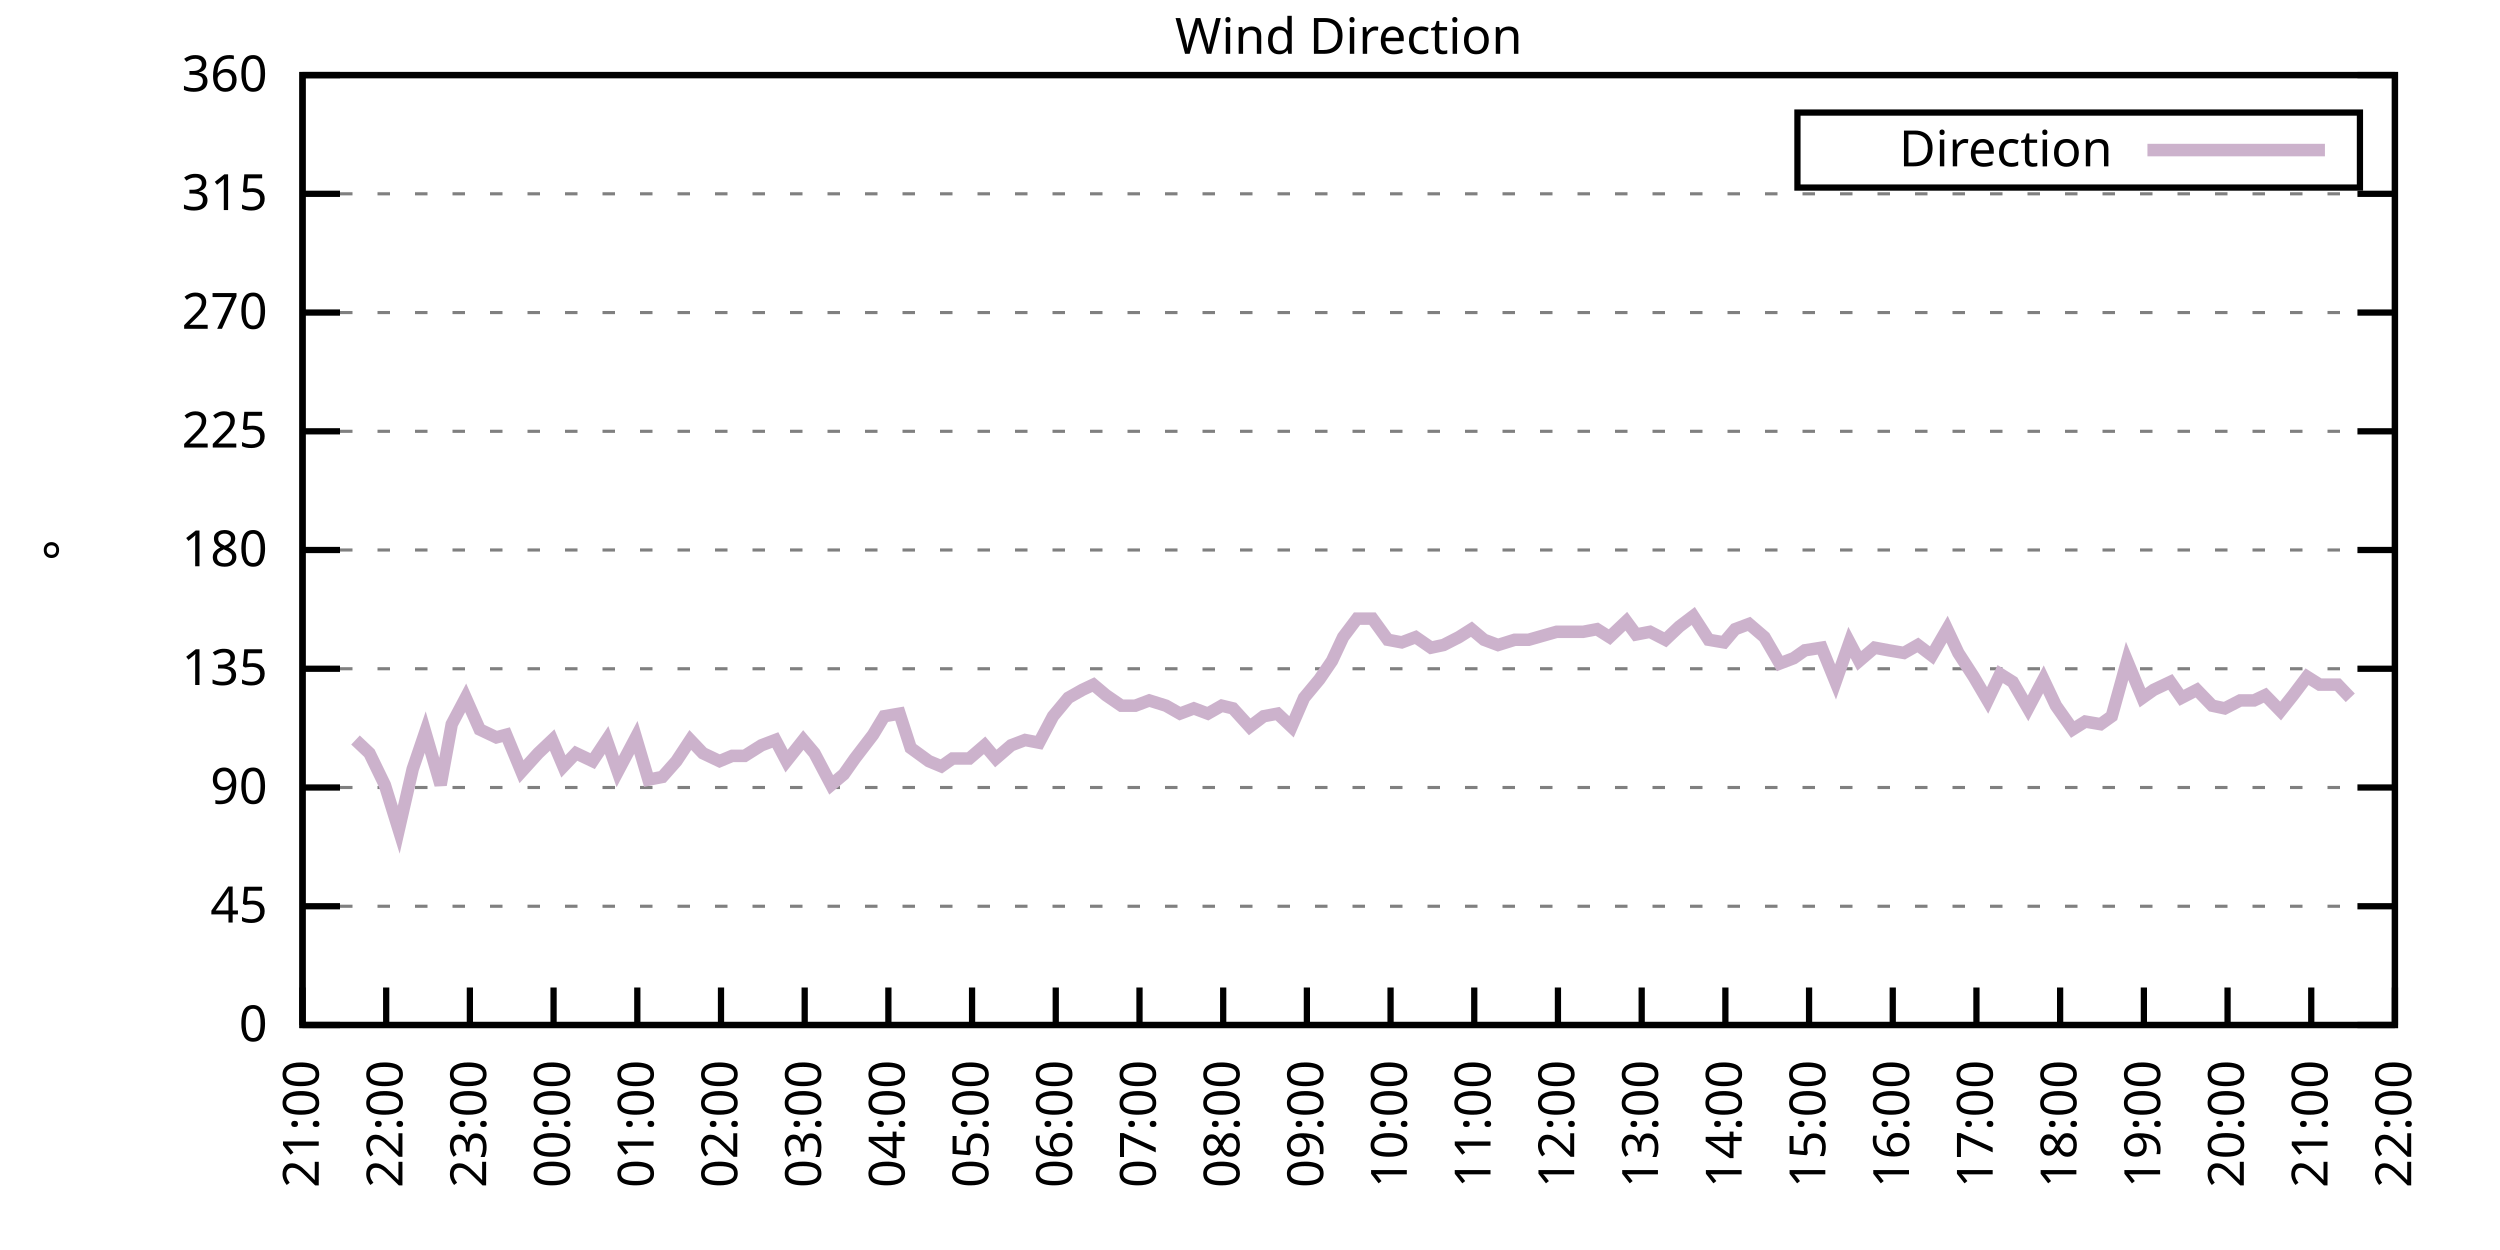
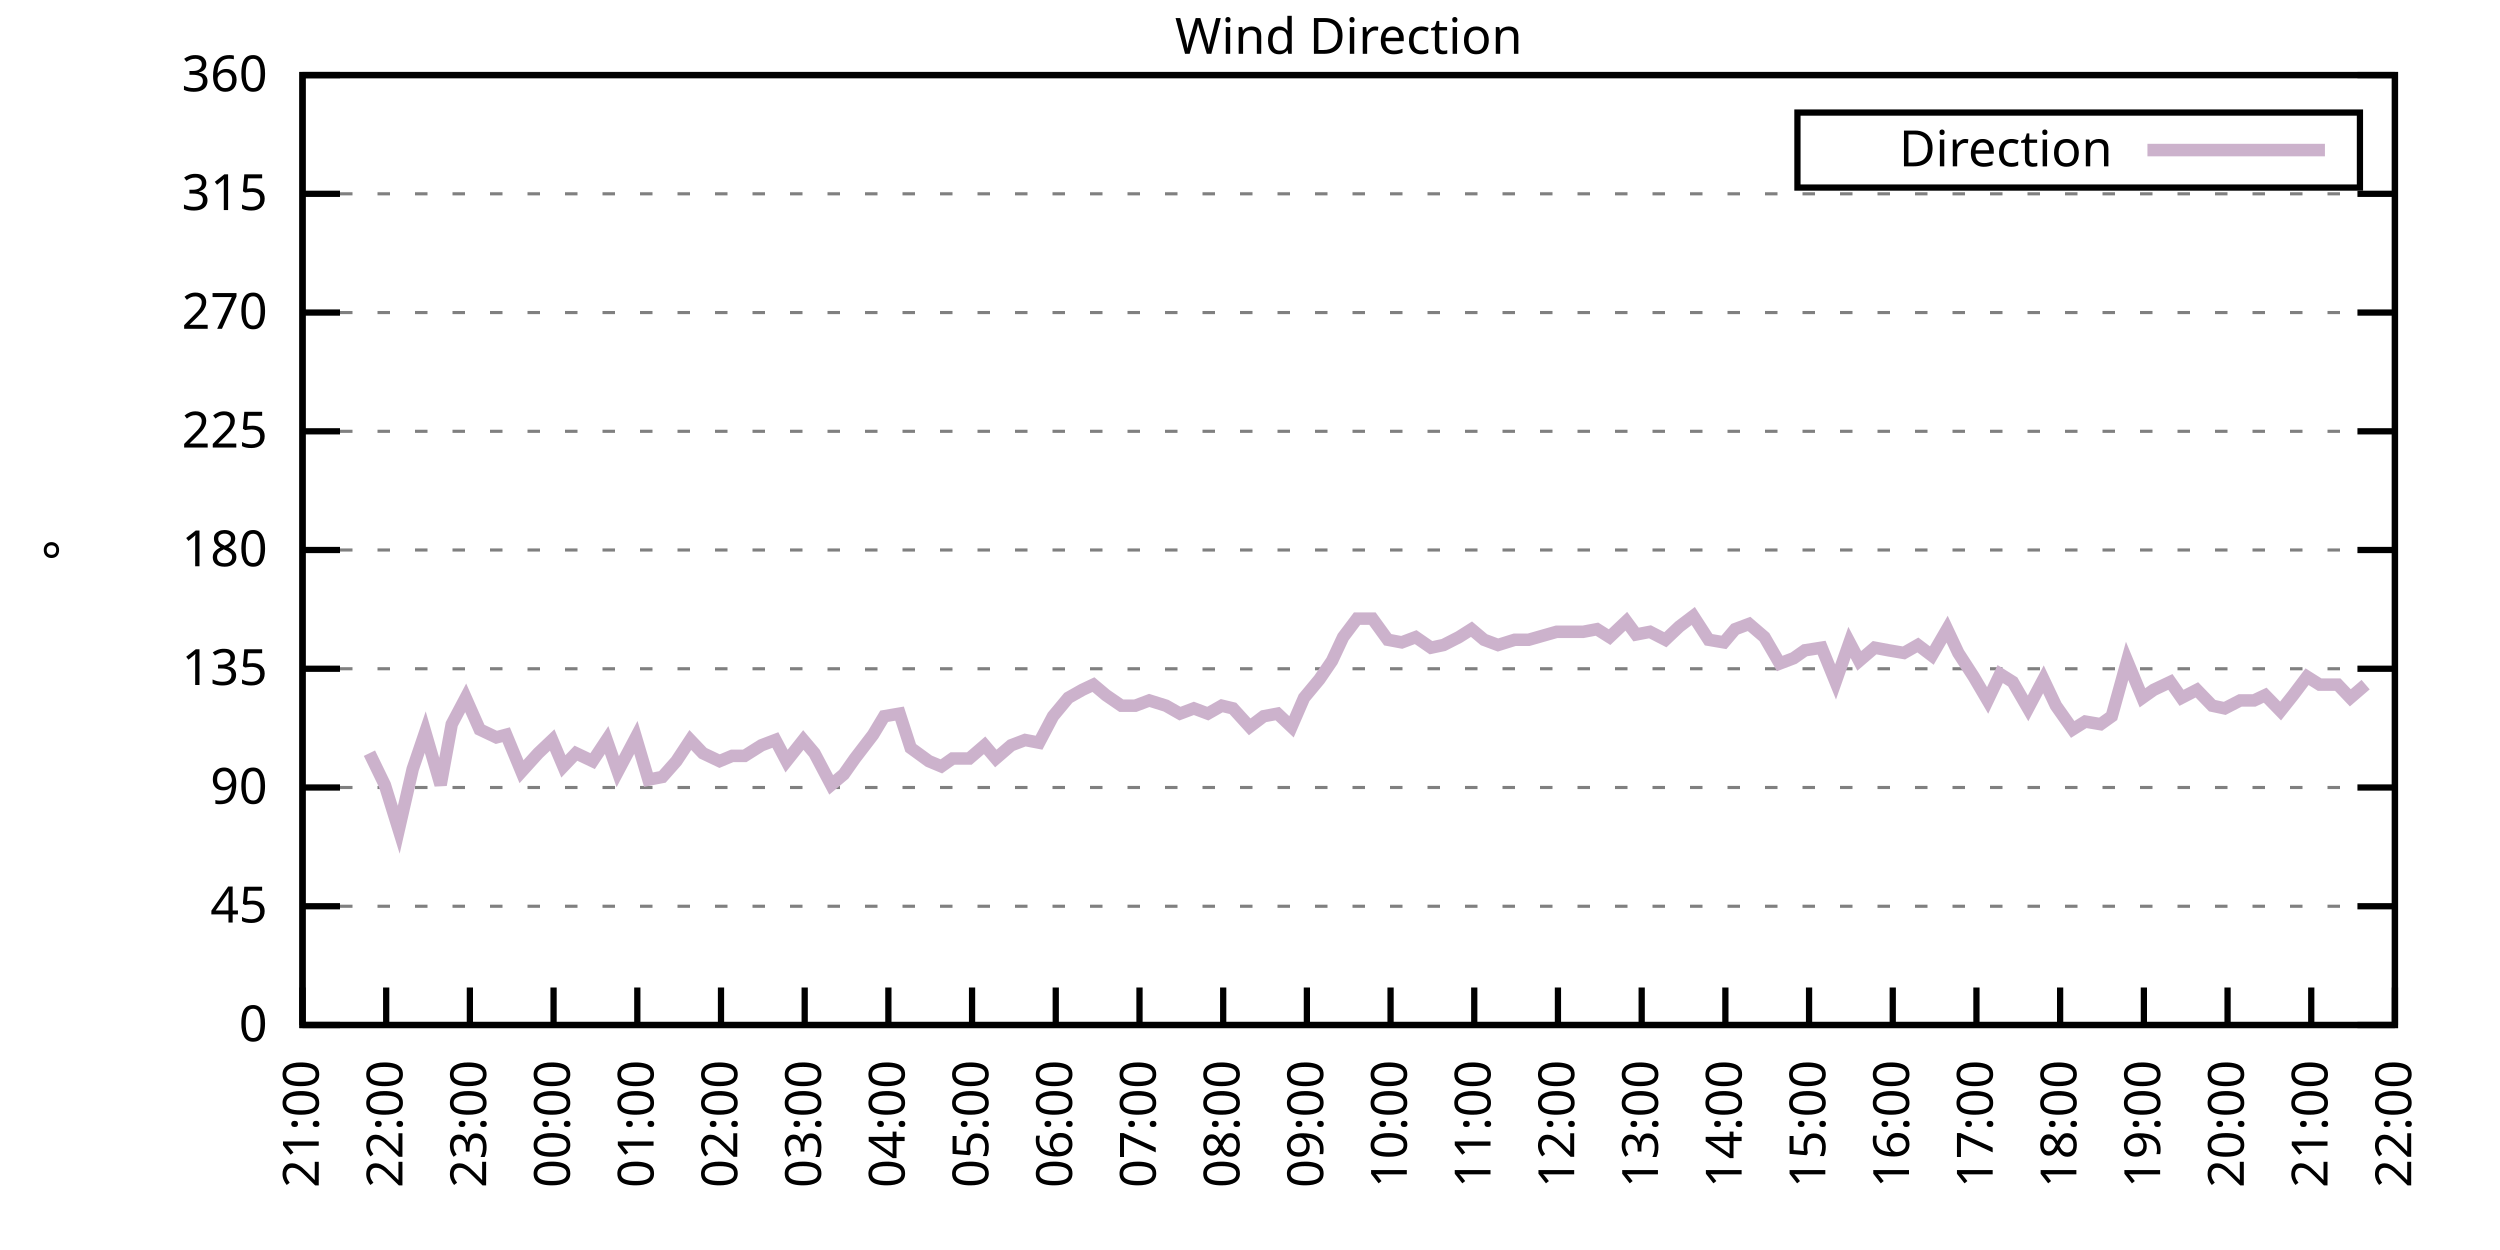
<svg xmlns="http://www.w3.org/2000/svg" xmlns:xlink="http://www.w3.org/1999/xlink" width="400" height="200" viewBox="0 0 400 200">
  <g id="gnuplot_canvas">
    <rect x="0" y="0" width="400" height="200" fill="none" />
    <defs>
      <circle id="gpDot" r="0.5" stroke-width="0.5" stroke="currentColor" />
      <path id="gpPt0" stroke-width="0.333" stroke="currentColor" d="M-1,0 h2 M0,-1 v2" />
      <path id="gpPt1" stroke-width="0.333" stroke="currentColor" d="M-1,-1 L1,1 M1,-1 L-1,1" />
      <path id="gpPt2" stroke-width="0.333" stroke="currentColor" d="M-1,0 L1,0 M0,-1 L0,1 M-1,-1 L1,1 M-1,1 L1,-1" />
      <rect id="gpPt3" stroke-width="0.333" stroke="currentColor" x="-1" y="-1" width="2" height="2" />
      <rect id="gpPt4" stroke-width="0.333" stroke="currentColor" fill="currentColor" x="-1" y="-1" width="2" height="2" />
      <circle id="gpPt5" stroke-width="0.333" stroke="currentColor" cx="0" cy="0" r="1" />
      <use xlink:href="#gpPt5" id="gpPt6" fill="currentColor" stroke="none" />
      <path id="gpPt7" stroke-width="0.333" stroke="currentColor" d="M0,-1.33 L-1.33,0.67 L1.33,0.67 z" />
      <use xlink:href="#gpPt7" id="gpPt8" fill="currentColor" stroke="none" />
      <use xlink:href="#gpPt7" id="gpPt9" stroke="currentColor" transform="rotate(180)" />
      <use xlink:href="#gpPt9" id="gpPt10" fill="currentColor" stroke="none" />
      <use xlink:href="#gpPt3" id="gpPt11" stroke="currentColor" transform="rotate(45)" />
      <use xlink:href="#gpPt11" id="gpPt12" fill="currentColor" stroke="none" />
      <path id="gpPt13" stroke-width="0.333" stroke="currentColor" d="M0,1.330 L1.265,0.411 L0.782,-1.067 L-0.782,-1.076 L-1.265,0.411 z" />
      <use xlink:href="#gpPt13" id="gpPt14" fill="currentColor" stroke="none" />
      <filter id="textbox" filterUnits="objectBoundingBox" x="0" y="0" height="1" width="1">
        <feFlood flood-color="white" flood-opacity="1" result="bgnd" />
        <feComposite in="SourceGraphic" in2="bgnd" operator="atop" />
      </filter>
      <filter id="greybox" filterUnits="objectBoundingBox" x="0" y="0" height="1" width="1">
        <feFlood flood-color="lightgrey" flood-opacity="1" result="grey" />
        <feComposite in="SourceGraphic" in2="grey" operator="atop" />
      </filter>
    </defs>
    <g fill="none" color="white" stroke="currentColor" stroke-width="1.00" stroke-linecap="butt" stroke-linejoin="miter">
</g>
    <g fill="none" color="black" stroke="currentColor" stroke-width="1.00" stroke-linecap="butt" stroke-linejoin="miter">
      <g stroke="none" shape-rendering="crispEdges">
        <polygon fill="rgb(255, 255, 255)" points="48.40,164.00 383.18,164.00 383.18,12.02 48.40,12.02 " />
      </g>
    </g>
    <g fill="none" color="black" stroke="currentColor" stroke-width="1.00" stroke-linecap="butt" stroke-linejoin="miter">
</g>
    <g fill="none" color="black" stroke="black" stroke-width="0.50" stroke-linecap="butt" stroke-linejoin="miter">
</g>
    <g fill="none" color="gray" stroke="currentColor" stroke-width="0.50" stroke-linecap="butt" stroke-linejoin="miter">
      <path stroke="gray" stroke-dasharray="2,4" class="gridline" d="M48.40,164.00 L383.19,164.00  " />
    </g>
    <g fill="none" color="gray" stroke="gray" stroke-width="1.00" stroke-linecap="butt" stroke-linejoin="miter">
</g>
    <g fill="none" color="black" stroke="currentColor" stroke-width="1.00" stroke-linecap="butt" stroke-linejoin="miter">
      <path stroke="black" d="M48.40,164.00 L54.40,164.00 M383.19,164.00 L377.19,164.00  " />
      <g transform="translate(42.80,166.60)" stroke="none" fill="black" font-family="Sans" font-size="8.00" text-anchor="end">
        <text>
          <tspan font-family="Sans"> 0</tspan>
        </text>
      </g>
    </g>
    <g fill="none" color="black" stroke="currentColor" stroke-width="1.00" stroke-linecap="butt" stroke-linejoin="miter">
</g>
    <g fill="none" color="black" stroke="black" stroke-width="0.50" stroke-linecap="butt" stroke-linejoin="miter">
</g>
    <g fill="none" color="gray" stroke="currentColor" stroke-width="0.50" stroke-linecap="butt" stroke-linejoin="miter">
      <path stroke="gray" stroke-dasharray="2,4" class="gridline" d="M48.40,145.00 L383.19,145.00  " />
    </g>
    <g fill="none" color="gray" stroke="gray" stroke-width="1.00" stroke-linecap="butt" stroke-linejoin="miter">
</g>
    <g fill="none" color="black" stroke="currentColor" stroke-width="1.00" stroke-linecap="butt" stroke-linejoin="miter">
      <path stroke="black" d="M48.40,145.00 L54.40,145.00 M383.19,145.00 L377.19,145.00  " />
      <g transform="translate(42.80,147.60)" stroke="none" fill="black" font-family="Sans" font-size="8.00" text-anchor="end">
        <text>
          <tspan font-family="Sans"> 45</tspan>
        </text>
      </g>
    </g>
    <g fill="none" color="black" stroke="currentColor" stroke-width="1.00" stroke-linecap="butt" stroke-linejoin="miter">
</g>
    <g fill="none" color="black" stroke="black" stroke-width="0.50" stroke-linecap="butt" stroke-linejoin="miter">
</g>
    <g fill="none" color="gray" stroke="currentColor" stroke-width="0.50" stroke-linecap="butt" stroke-linejoin="miter">
      <path stroke="gray" stroke-dasharray="2,4" class="gridline" d="M48.40,126.00 L383.19,126.00  " />
    </g>
    <g fill="none" color="gray" stroke="gray" stroke-width="1.00" stroke-linecap="butt" stroke-linejoin="miter">
</g>
    <g fill="none" color="black" stroke="currentColor" stroke-width="1.00" stroke-linecap="butt" stroke-linejoin="miter">
      <path stroke="black" d="M48.40,126.00 L54.40,126.00 M383.19,126.00 L377.19,126.00  " />
      <g transform="translate(42.80,128.60)" stroke="none" fill="black" font-family="Sans" font-size="8.00" text-anchor="end">
        <text>
          <tspan font-family="Sans"> 90</tspan>
        </text>
      </g>
    </g>
    <g fill="none" color="black" stroke="currentColor" stroke-width="1.00" stroke-linecap="butt" stroke-linejoin="miter">
</g>
    <g fill="none" color="black" stroke="black" stroke-width="0.50" stroke-linecap="butt" stroke-linejoin="miter">
</g>
    <g fill="none" color="gray" stroke="currentColor" stroke-width="0.50" stroke-linecap="butt" stroke-linejoin="miter">
      <path stroke="gray" stroke-dasharray="2,4" class="gridline" d="M48.40,107.00 L383.19,107.00  " />
    </g>
    <g fill="none" color="gray" stroke="gray" stroke-width="1.00" stroke-linecap="butt" stroke-linejoin="miter">
</g>
    <g fill="none" color="black" stroke="currentColor" stroke-width="1.00" stroke-linecap="butt" stroke-linejoin="miter">
      <path stroke="black" d="M48.40,107.00 L54.40,107.00 M383.19,107.00 L377.19,107.00  " />
      <g transform="translate(42.80,109.60)" stroke="none" fill="black" font-family="Sans" font-size="8.00" text-anchor="end">
        <text>
          <tspan font-family="Sans"> 135</tspan>
        </text>
      </g>
    </g>
    <g fill="none" color="black" stroke="currentColor" stroke-width="1.00" stroke-linecap="butt" stroke-linejoin="miter">
</g>
    <g fill="none" color="black" stroke="black" stroke-width="0.50" stroke-linecap="butt" stroke-linejoin="miter">
</g>
    <g fill="none" color="gray" stroke="currentColor" stroke-width="0.50" stroke-linecap="butt" stroke-linejoin="miter">
      <path stroke="gray" stroke-dasharray="2,4" class="gridline" d="M48.40,88.00 L383.19,88.00  " />
    </g>
    <g fill="none" color="gray" stroke="gray" stroke-width="1.00" stroke-linecap="butt" stroke-linejoin="miter">
</g>
    <g fill="none" color="black" stroke="currentColor" stroke-width="1.00" stroke-linecap="butt" stroke-linejoin="miter">
      <path stroke="black" d="M48.40,88.00 L54.40,88.00 M383.19,88.00 L377.19,88.00  " />
      <g transform="translate(42.80,90.60)" stroke="none" fill="black" font-family="Sans" font-size="8.00" text-anchor="end">
        <text>
          <tspan font-family="Sans"> 180</tspan>
        </text>
      </g>
    </g>
    <g fill="none" color="black" stroke="currentColor" stroke-width="1.00" stroke-linecap="butt" stroke-linejoin="miter">
</g>
    <g fill="none" color="black" stroke="black" stroke-width="0.50" stroke-linecap="butt" stroke-linejoin="miter">
</g>
    <g fill="none" color="gray" stroke="currentColor" stroke-width="0.50" stroke-linecap="butt" stroke-linejoin="miter">
      <path stroke="gray" stroke-dasharray="2,4" class="gridline" d="M48.40,69.01 L383.19,69.01  " />
    </g>
    <g fill="none" color="gray" stroke="gray" stroke-width="1.00" stroke-linecap="butt" stroke-linejoin="miter">
</g>
    <g fill="none" color="black" stroke="currentColor" stroke-width="1.00" stroke-linecap="butt" stroke-linejoin="miter">
      <path stroke="black" d="M48.40,69.01 L54.40,69.01 M383.19,69.01 L377.19,69.01  " />
      <g transform="translate(42.80,71.61)" stroke="none" fill="black" font-family="Sans" font-size="8.00" text-anchor="end">
        <text>
          <tspan font-family="Sans"> 225</tspan>
        </text>
      </g>
    </g>
    <g fill="none" color="black" stroke="currentColor" stroke-width="1.00" stroke-linecap="butt" stroke-linejoin="miter">
</g>
    <g fill="none" color="black" stroke="black" stroke-width="0.50" stroke-linecap="butt" stroke-linejoin="miter">
</g>
    <g fill="none" color="gray" stroke="currentColor" stroke-width="0.50" stroke-linecap="butt" stroke-linejoin="miter">
      <path stroke="gray" stroke-dasharray="2,4" class="gridline" d="M48.40,50.01 L383.19,50.01  " />
    </g>
    <g fill="none" color="gray" stroke="gray" stroke-width="1.00" stroke-linecap="butt" stroke-linejoin="miter">
</g>
    <g fill="none" color="black" stroke="currentColor" stroke-width="1.00" stroke-linecap="butt" stroke-linejoin="miter">
      <path stroke="black" d="M48.40,50.01 L54.40,50.01 M383.19,50.01 L377.19,50.01  " />
      <g transform="translate(42.80,52.61)" stroke="none" fill="black" font-family="Sans" font-size="8.00" text-anchor="end">
        <text>
          <tspan font-family="Sans"> 270</tspan>
        </text>
      </g>
    </g>
    <g fill="none" color="black" stroke="currentColor" stroke-width="1.00" stroke-linecap="butt" stroke-linejoin="miter">
</g>
    <g fill="none" color="black" stroke="black" stroke-width="0.50" stroke-linecap="butt" stroke-linejoin="miter">
</g>
    <g fill="none" color="gray" stroke="currentColor" stroke-width="0.50" stroke-linecap="butt" stroke-linejoin="miter">
      <path stroke="gray" stroke-dasharray="2,4" class="gridline" d="M48.40,31.01 L383.19,31.01  " />
    </g>
    <g fill="none" color="gray" stroke="gray" stroke-width="1.00" stroke-linecap="butt" stroke-linejoin="miter">
</g>
    <g fill="none" color="black" stroke="currentColor" stroke-width="1.00" stroke-linecap="butt" stroke-linejoin="miter">
      <path stroke="black" d="M48.40,31.01 L54.40,31.01 M383.19,31.01 L377.19,31.01  " />
      <g transform="translate(42.80,33.61)" stroke="none" fill="black" font-family="Sans" font-size="8.00" text-anchor="end">
        <text>
          <tspan font-family="Sans"> 315</tspan>
        </text>
      </g>
    </g>
    <g fill="none" color="black" stroke="currentColor" stroke-width="1.00" stroke-linecap="butt" stroke-linejoin="miter">
</g>
    <g fill="none" color="black" stroke="black" stroke-width="0.50" stroke-linecap="butt" stroke-linejoin="miter">
</g>
    <g fill="none" color="gray" stroke="currentColor" stroke-width="0.50" stroke-linecap="butt" stroke-linejoin="miter">
      <path stroke="gray" stroke-dasharray="2,4" class="gridline" d="M48.40,12.01 L383.19,12.01  " />
    </g>
    <g fill="none" color="gray" stroke="gray" stroke-width="1.00" stroke-linecap="butt" stroke-linejoin="miter">
</g>
    <g fill="none" color="black" stroke="currentColor" stroke-width="1.00" stroke-linecap="butt" stroke-linejoin="miter">
      <path stroke="black" d="M48.40,12.01 L54.40,12.01 M383.19,12.01 L377.19,12.01  " />
      <g transform="translate(42.80,14.61)" stroke="none" fill="black" font-family="Sans" font-size="8.00" text-anchor="end">
        <text>
          <tspan font-family="Sans"> 360</tspan>
        </text>
      </g>
    </g>
    <g fill="none" color="black" stroke="currentColor" stroke-width="1.00" stroke-linecap="butt" stroke-linejoin="miter">
      <path stroke="black" d="M48.40,164.00 L48.40,158.00  " />
      <g transform="translate(51.00,169.60) rotate(270.00)" stroke="none" fill="black" font-family="Sans" font-size="8.00" text-anchor="end">
        <text>
          <tspan font-family="Sans">21:00</tspan>
        </text>
      </g>
    </g>
    <g fill="none" color="black" stroke="currentColor" stroke-width="1.00" stroke-linecap="butt" stroke-linejoin="miter">
      <path stroke="black" d="M61.79,164.00 L61.79,158.00  " />
      <g transform="translate(64.39,169.60) rotate(270.00)" stroke="none" fill="black" font-family="Sans" font-size="8.00" text-anchor="end">
        <text>
          <tspan font-family="Sans">22:00</tspan>
        </text>
      </g>
    </g>
    <g fill="none" color="black" stroke="currentColor" stroke-width="1.00" stroke-linecap="butt" stroke-linejoin="miter">
      <path stroke="black" d="M75.18,164.00 L75.18,158.00  " />
      <g transform="translate(77.78,169.60) rotate(270.00)" stroke="none" fill="black" font-family="Sans" font-size="8.00" text-anchor="end">
        <text>
          <tspan font-family="Sans">23:00</tspan>
        </text>
      </g>
    </g>
    <g fill="none" color="black" stroke="currentColor" stroke-width="1.00" stroke-linecap="butt" stroke-linejoin="miter">
      <path stroke="black" d="M88.57,164.00 L88.57,158.00  " />
      <g transform="translate(91.17,169.60) rotate(270.00)" stroke="none" fill="black" font-family="Sans" font-size="8.00" text-anchor="end">
        <text>
          <tspan font-family="Sans">00:00</tspan>
        </text>
      </g>
    </g>
    <g fill="none" color="black" stroke="currentColor" stroke-width="1.00" stroke-linecap="butt" stroke-linejoin="miter">
      <path stroke="black" d="M101.97,164.00 L101.97,158.00  " />
      <g transform="translate(104.57,169.60) rotate(270.00)" stroke="none" fill="black" font-family="Sans" font-size="8.00" text-anchor="end">
        <text>
          <tspan font-family="Sans">01:00</tspan>
        </text>
      </g>
    </g>
    <g fill="none" color="black" stroke="currentColor" stroke-width="1.00" stroke-linecap="butt" stroke-linejoin="miter">
      <path stroke="black" d="M115.36,164.00 L115.36,158.00  " />
      <g transform="translate(117.96,169.60) rotate(270.00)" stroke="none" fill="black" font-family="Sans" font-size="8.00" text-anchor="end">
        <text>
          <tspan font-family="Sans">02:00</tspan>
        </text>
      </g>
    </g>
    <g fill="none" color="black" stroke="currentColor" stroke-width="1.00" stroke-linecap="butt" stroke-linejoin="miter">
      <path stroke="black" d="M128.75,164.00 L128.75,158.00  " />
      <g transform="translate(131.35,169.60) rotate(270.00)" stroke="none" fill="black" font-family="Sans" font-size="8.00" text-anchor="end">
        <text>
          <tspan font-family="Sans">03:00</tspan>
        </text>
      </g>
    </g>
    <g fill="none" color="black" stroke="currentColor" stroke-width="1.00" stroke-linecap="butt" stroke-linejoin="miter">
      <path stroke="black" d="M142.14,164.00 L142.14,158.00  " />
      <g transform="translate(144.74,169.60) rotate(270.00)" stroke="none" fill="black" font-family="Sans" font-size="8.00" text-anchor="end">
        <text>
          <tspan font-family="Sans">04:00</tspan>
        </text>
      </g>
    </g>
    <g fill="none" color="black" stroke="currentColor" stroke-width="1.00" stroke-linecap="butt" stroke-linejoin="miter">
      <path stroke="black" d="M155.53,164.00 L155.53,158.00  " />
      <g transform="translate(158.13,169.60) rotate(270.00)" stroke="none" fill="black" font-family="Sans" font-size="8.00" text-anchor="end">
        <text>
          <tspan font-family="Sans">05:00</tspan>
        </text>
      </g>
    </g>
    <g fill="none" color="black" stroke="currentColor" stroke-width="1.00" stroke-linecap="butt" stroke-linejoin="miter">
      <path stroke="black" d="M168.92,164.00 L168.92,158.00  " />
      <g transform="translate(171.52,169.60) rotate(270.00)" stroke="none" fill="black" font-family="Sans" font-size="8.00" text-anchor="end">
        <text>
          <tspan font-family="Sans">06:00</tspan>
        </text>
      </g>
    </g>
    <g fill="none" color="black" stroke="currentColor" stroke-width="1.00" stroke-linecap="butt" stroke-linejoin="miter">
      <path stroke="black" d="M182.32,164.00 L182.32,158.00  " />
      <g transform="translate(184.92,169.60) rotate(270.00)" stroke="none" fill="black" font-family="Sans" font-size="8.00" text-anchor="end">
        <text>
          <tspan font-family="Sans">07:00</tspan>
        </text>
      </g>
    </g>
    <g fill="none" color="black" stroke="currentColor" stroke-width="1.00" stroke-linecap="butt" stroke-linejoin="miter">
      <path stroke="black" d="M195.71,164.00 L195.71,158.00  " />
      <g transform="translate(198.31,169.60) rotate(270.00)" stroke="none" fill="black" font-family="Sans" font-size="8.00" text-anchor="end">
        <text>
          <tspan font-family="Sans">08:00</tspan>
        </text>
      </g>
    </g>
    <g fill="none" color="black" stroke="currentColor" stroke-width="1.00" stroke-linecap="butt" stroke-linejoin="miter">
      <path stroke="black" d="M209.10,164.00 L209.10,158.00  " />
      <g transform="translate(211.70,169.60) rotate(270.00)" stroke="none" fill="black" font-family="Sans" font-size="8.00" text-anchor="end">
        <text>
          <tspan font-family="Sans">09:00</tspan>
        </text>
      </g>
    </g>
    <g fill="none" color="black" stroke="currentColor" stroke-width="1.00" stroke-linecap="butt" stroke-linejoin="miter">
      <path stroke="black" d="M222.49,164.00 L222.49,158.00  " />
      <g transform="translate(225.09,169.60) rotate(270.00)" stroke="none" fill="black" font-family="Sans" font-size="8.00" text-anchor="end">
        <text>
          <tspan font-family="Sans">10:00</tspan>
        </text>
      </g>
    </g>
    <g fill="none" color="black" stroke="currentColor" stroke-width="1.00" stroke-linecap="butt" stroke-linejoin="miter">
      <path stroke="black" d="M235.88,164.00 L235.88,158.00  " />
      <g transform="translate(238.48,169.60) rotate(270.00)" stroke="none" fill="black" font-family="Sans" font-size="8.00" text-anchor="end">
        <text>
          <tspan font-family="Sans">11:00</tspan>
        </text>
      </g>
    </g>
    <g fill="none" color="black" stroke="currentColor" stroke-width="1.00" stroke-linecap="butt" stroke-linejoin="miter">
      <path stroke="black" d="M249.27,164.00 L249.27,158.00  " />
      <g transform="translate(251.87,169.60) rotate(270.00)" stroke="none" fill="black" font-family="Sans" font-size="8.00" text-anchor="end">
        <text>
          <tspan font-family="Sans">12:00</tspan>
        </text>
      </g>
    </g>
    <g fill="none" color="black" stroke="currentColor" stroke-width="1.00" stroke-linecap="butt" stroke-linejoin="miter">
      <path stroke="black" d="M262.67,164.00 L262.67,158.00  " />
      <g transform="translate(265.27,169.60) rotate(270.00)" stroke="none" fill="black" font-family="Sans" font-size="8.00" text-anchor="end">
        <text>
          <tspan font-family="Sans">13:00</tspan>
        </text>
      </g>
    </g>
    <g fill="none" color="black" stroke="currentColor" stroke-width="1.00" stroke-linecap="butt" stroke-linejoin="miter">
      <path stroke="black" d="M276.06,164.00 L276.06,158.00  " />
      <g transform="translate(278.66,169.60) rotate(270.00)" stroke="none" fill="black" font-family="Sans" font-size="8.00" text-anchor="end">
        <text>
          <tspan font-family="Sans">14:00</tspan>
        </text>
      </g>
    </g>
    <g fill="none" color="black" stroke="currentColor" stroke-width="1.00" stroke-linecap="butt" stroke-linejoin="miter">
      <path stroke="black" d="M289.45,164.00 L289.45,158.00  " />
      <g transform="translate(292.05,169.60) rotate(270.00)" stroke="none" fill="black" font-family="Sans" font-size="8.00" text-anchor="end">
        <text>
          <tspan font-family="Sans">15:00</tspan>
        </text>
      </g>
    </g>
    <g fill="none" color="black" stroke="currentColor" stroke-width="1.00" stroke-linecap="butt" stroke-linejoin="miter">
      <path stroke="black" d="M302.84,164.00 L302.84,158.00  " />
      <g transform="translate(305.44,169.60) rotate(270.00)" stroke="none" fill="black" font-family="Sans" font-size="8.00" text-anchor="end">
        <text>
          <tspan font-family="Sans">16:00</tspan>
        </text>
      </g>
    </g>
    <g fill="none" color="black" stroke="currentColor" stroke-width="1.00" stroke-linecap="butt" stroke-linejoin="miter">
      <path stroke="black" d="M316.23,164.00 L316.23,158.00  " />
      <g transform="translate(318.83,169.60) rotate(270.00)" stroke="none" fill="black" font-family="Sans" font-size="8.00" text-anchor="end">
        <text>
          <tspan font-family="Sans">17:00</tspan>
        </text>
      </g>
    </g>
    <g fill="none" color="black" stroke="currentColor" stroke-width="1.00" stroke-linecap="butt" stroke-linejoin="miter">
      <path stroke="black" d="M329.62,164.00 L329.62,158.00  " />
      <g transform="translate(332.22,169.60) rotate(270.00)" stroke="none" fill="black" font-family="Sans" font-size="8.00" text-anchor="end">
        <text>
          <tspan font-family="Sans">18:00</tspan>
        </text>
      </g>
    </g>
    <g fill="none" color="black" stroke="currentColor" stroke-width="1.00" stroke-linecap="butt" stroke-linejoin="miter">
      <path stroke="black" d="M343.02,164.00 L343.02,158.00  " />
      <g transform="translate(345.62,169.60) rotate(270.00)" stroke="none" fill="black" font-family="Sans" font-size="8.00" text-anchor="end">
        <text>
          <tspan font-family="Sans">19:00</tspan>
        </text>
      </g>
    </g>
    <g fill="none" color="black" stroke="currentColor" stroke-width="1.00" stroke-linecap="butt" stroke-linejoin="miter">
      <path stroke="black" d="M356.41,164.00 L356.41,158.00  " />
      <g transform="translate(359.01,169.60) rotate(270.00)" stroke="none" fill="black" font-family="Sans" font-size="8.00" text-anchor="end">
        <text>
          <tspan font-family="Sans">20:00</tspan>
        </text>
      </g>
    </g>
    <g fill="none" color="black" stroke="currentColor" stroke-width="1.00" stroke-linecap="butt" stroke-linejoin="miter">
      <path stroke="black" d="M369.80,164.00 L369.80,158.00  " />
      <g transform="translate(372.40,169.60) rotate(270.00)" stroke="none" fill="black" font-family="Sans" font-size="8.00" text-anchor="end">
        <text>
          <tspan font-family="Sans">21:00</tspan>
        </text>
      </g>
    </g>
    <g fill="none" color="black" stroke="currentColor" stroke-width="1.00" stroke-linecap="butt" stroke-linejoin="miter">
      <path stroke="black" d="M383.19,164.00 L383.19,158.00  " />
      <g transform="translate(385.79,169.60) rotate(270.00)" stroke="none" fill="black" font-family="Sans" font-size="8.00" text-anchor="end">
        <text>
          <tspan font-family="Sans">22:00</tspan>
        </text>
      </g>
    </g>
    <g fill="none" color="black" stroke="currentColor" stroke-width="1.00" stroke-linecap="butt" stroke-linejoin="miter">
</g>
    <g fill="none" color="black" stroke="currentColor" stroke-width="1.00" stroke-linecap="butt" stroke-linejoin="miter">
      <path stroke="black" d="M48.40,12.01 L48.40,164.00 L383.19,164.00 L383.19,12.01 L48.40,12.01 Z  " />
    </g>
    <g fill="none" color="black" stroke="currentColor" stroke-width="1.00" stroke-linecap="butt" stroke-linejoin="miter">
</g>
    <g fill="none" color="black" stroke="currentColor" stroke-width="1.00" stroke-linecap="butt" stroke-linejoin="miter">
      <path stroke="black" d="M287.59,30.01 L287.59,18.01 L377.59,18.01 L377.59,30.01 L287.59,30.01 Z  " />
    </g>
    <g id="Wind_direction_plot_1">
      <g fill="none" color="white" stroke="black" stroke-width="2.00" stroke-linecap="butt" stroke-linejoin="miter">
</g>
      <g fill="none" color="black" stroke="currentColor" stroke-width="2.00" stroke-linecap="butt" stroke-linejoin="miter">
        <g transform="translate(337.99,26.61)" stroke="none" fill="black" font-family="Sans" font-size="8.00" text-anchor="end">
          <text>
            <tspan font-family="Sans">Direction</tspan>
          </text>
        </g>
      </g>
      <g fill="none" color="black" stroke="currentColor" stroke-width="2.00" stroke-linecap="butt" stroke-linejoin="miter">
-         <path stroke="rgb(204, 178, 204)" d="M343.59,24.01 L371.99,24.01 M56.88,118.40 L59.11,120.51 L61.57,125.58 L63.80,132.76 L66.03,123.05 L68.04,117.14   L70.50,125.58 L72.28,115.87 L74.51,111.65 L76.75,116.71 L79.42,117.98 L80.99,117.56 L83.44,123.47 L86.12,120.51   L88.35,118.40 L90.14,122.62 L92.15,120.51 L94.82,121.78 L97.06,118.40 L98.84,123.47 L101.74,117.98 L103.75,124.74   L105.98,124.31 L108.22,121.78 L110.45,118.40 L112.46,120.51 L115.13,121.78 L117.14,120.94 L119.15,120.94 L121.83,119.25   L124.06,118.40 L125.85,121.78 L128.53,118.40 L130.31,120.51 L132.99,125.58 L135.00,123.89 L136.78,121.36 L139.69,117.56   L141.47,114.60 L143.93,114.18 L145.71,119.67 L148.61,121.78 L150.62,122.62 L152.41,121.36 L155.09,121.36 L157.54,119.25   L159.33,121.36 L161.78,119.25 L164.01,118.40 L166.25,118.83 L168.48,114.60 L170.93,111.65 L173.17,110.38 L174.95,109.54   L176.96,111.23 L179.41,112.91 L181.65,112.91 L183.88,112.07 L186.56,112.91 L188.79,114.18 L191.02,113.34 L193.25,114.18   L195.48,112.91 L197.27,113.34 L199.95,116.29 L202.18,114.60 L204.41,114.18 L206.64,116.29 L208.65,111.65 L211.11,108.69   L213.12,105.74 L214.90,101.94 L217.13,98.98 L219.59,98.98 L222.04,102.36 L224.28,102.78 L226.51,101.94 L228.96,103.63   L230.97,103.20 L233.43,101.94 L235.44,100.67 L237.44,102.36 L239.68,103.20 L242.36,102.36 L244.59,102.36 L249.05,101.09   L251.28,101.09 L253.29,101.09 L255.52,100.67 L257.53,101.94 L260.21,99.40 L261.77,101.52 L264.00,101.09 L266.46,102.36   L268.69,100.25 L270.92,98.56 L273.38,102.36 L275.83,102.78 L277.62,100.67 L279.85,99.83 L282.31,101.94 L284.76,106.16   L286.99,105.31 L288.78,104.05 L291.46,103.63 L293.69,109.11 L295.92,102.78 L297.48,105.74 L299.94,103.63 L302.17,104.05   L304.63,104.47 L306.86,103.20 L309.09,104.89 L311.54,100.67 L313.33,104.47 L315.79,108.27 L318.02,112.07 L320.03,107.85   L322.04,109.11 L324.49,113.34 L326.95,108.69 L328.95,112.91 L331.63,116.71 L333.64,115.45 L336.10,115.87 L337.88,114.60   L340.34,105.74 L342.79,111.65 L344.58,110.38 L347.26,109.11 L349.04,111.65 L351.50,110.38 L353.95,112.91 L355.96,113.34   L358.42,112.07 L360.65,112.07 L362.43,111.23 L364.89,113.76 L366.90,111.23 L369.13,108.27 L371.14,109.54 L374.04,109.54   L376.05,111.65  " />
+         <path stroke="rgb(204, 178, 204)" d="M343.59,24.01 L371.99,24.01 M59.11,120.51 L61.57,125.58 L63.80,132.76 L66.03,123.05 L68.04,117.14 L70.50,125.58   L72.28,115.87 L74.51,111.65 L76.75,116.71 L79.42,117.98 L80.99,117.56 L83.44,123.47 L86.12,120.51 L88.35,118.40   L90.14,122.62 L92.15,120.51 L94.82,121.78 L97.06,118.40 L98.84,123.47 L101.74,117.98 L103.75,124.74 L105.98,124.31   L108.22,121.78 L110.45,118.40 L112.46,120.51 L115.13,121.78 L117.14,120.94 L119.15,120.94 L121.83,119.25 L124.06,118.40   L125.85,121.78 L128.53,118.40 L130.31,120.51 L132.99,125.58 L135.00,123.89 L136.78,121.36 L139.69,117.56 L141.47,114.60   L143.93,114.18 L145.71,119.67 L148.61,121.78 L150.62,122.62 L152.41,121.36 L155.09,121.36 L157.54,119.25 L159.33,121.36   L161.78,119.25 L164.01,118.40 L166.25,118.83 L168.48,114.60 L170.93,111.65 L173.17,110.38 L174.95,109.54 L176.96,111.23   L179.41,112.91 L181.65,112.91 L183.88,112.07 L186.56,112.91 L188.79,114.18 L191.02,113.34 L193.25,114.18 L195.48,112.91   L197.27,113.34 L199.95,116.29 L202.18,114.60 L204.41,114.18 L206.64,116.29 L208.65,111.65 L211.11,108.69 L213.12,105.74   L214.90,101.94 L217.13,98.98 L219.59,98.98 L222.04,102.36 L224.28,102.78 L226.51,101.94 L228.96,103.63 L230.97,103.20   L233.43,101.94 L235.44,100.67 L237.44,102.36 L239.68,103.20 L242.36,102.36 L244.59,102.36 L249.05,101.09 L251.28,101.09   L253.29,101.09 L255.52,100.67 L257.53,101.94 L260.21,99.40 L261.77,101.52 L264.00,101.09 L266.46,102.36 L268.69,100.25   L270.92,98.56 L273.38,102.36 L275.83,102.78 L277.62,100.67 L279.85,99.83 L282.31,101.94 L284.76,106.16 L286.99,105.31   L288.78,104.05 L291.46,103.63 L293.69,109.11 L295.92,102.78 L297.48,105.74 L299.94,103.63 L302.17,104.05 L304.63,104.47   L306.86,103.20 L309.09,104.89 L311.54,100.67 L313.33,104.47 L315.79,108.27 L318.02,112.07 L320.03,107.85 L322.04,109.11   L324.49,113.34 L326.95,108.69 L328.95,112.91 L331.63,116.71 L333.64,115.45 L336.10,115.87 L337.88,114.60 L340.34,105.74   L342.79,111.65 L344.58,110.38 L347.26,109.11 L349.04,111.65 L351.50,110.38 L353.95,112.91 L355.96,113.34 L358.42,112.07   L360.65,112.07 L362.43,111.23 L364.89,113.76 L366.90,111.23 L369.13,108.27 L371.14,109.54 L374.04,109.54 L376.05,111.65   L378.50,109.54  " />
      </g>
    </g>
    <g fill="none" color="black" stroke="currentColor" stroke-width="2.00" stroke-linecap="butt" stroke-linejoin="miter">
</g>
    <g fill="none" color="black" stroke="black" stroke-width="1.00" stroke-linecap="butt" stroke-linejoin="miter">
</g>
    <g fill="none" color="black" stroke="currentColor" stroke-width="1.00" stroke-linecap="butt" stroke-linejoin="miter">
      <path stroke="black" d="M48.40,12.01 L48.40,164.00 L383.19,164.00 L383.19,12.01 L48.40,12.01 Z  " />
      <g transform="translate(12.80,88.01) rotate(270.00)" stroke="none" fill="black" font-family="Sans" font-size="8.00" text-anchor="middle">
        <text>
          <tspan font-family="Sans">°</tspan>
        </text>
      </g>
    </g>
    <g fill="none" color="black" stroke="currentColor" stroke-width="1.00" stroke-linecap="butt" stroke-linejoin="miter">
</g>
    <g fill="none" color="black" stroke="currentColor" stroke-width="1.00" stroke-linecap="butt" stroke-linejoin="miter">
      <g transform="translate(215.79,8.61)" stroke="none" fill="black" font-family="Sans" font-size="8.00" text-anchor="middle">
        <text>
          <tspan font-family="Sans">Wind Direction</tspan>
        </text>
      </g>
    </g>
    <g fill="none" color="black" stroke="currentColor" stroke-width="1.00" stroke-linecap="butt" stroke-linejoin="miter">
</g>
  </g>
</svg>
